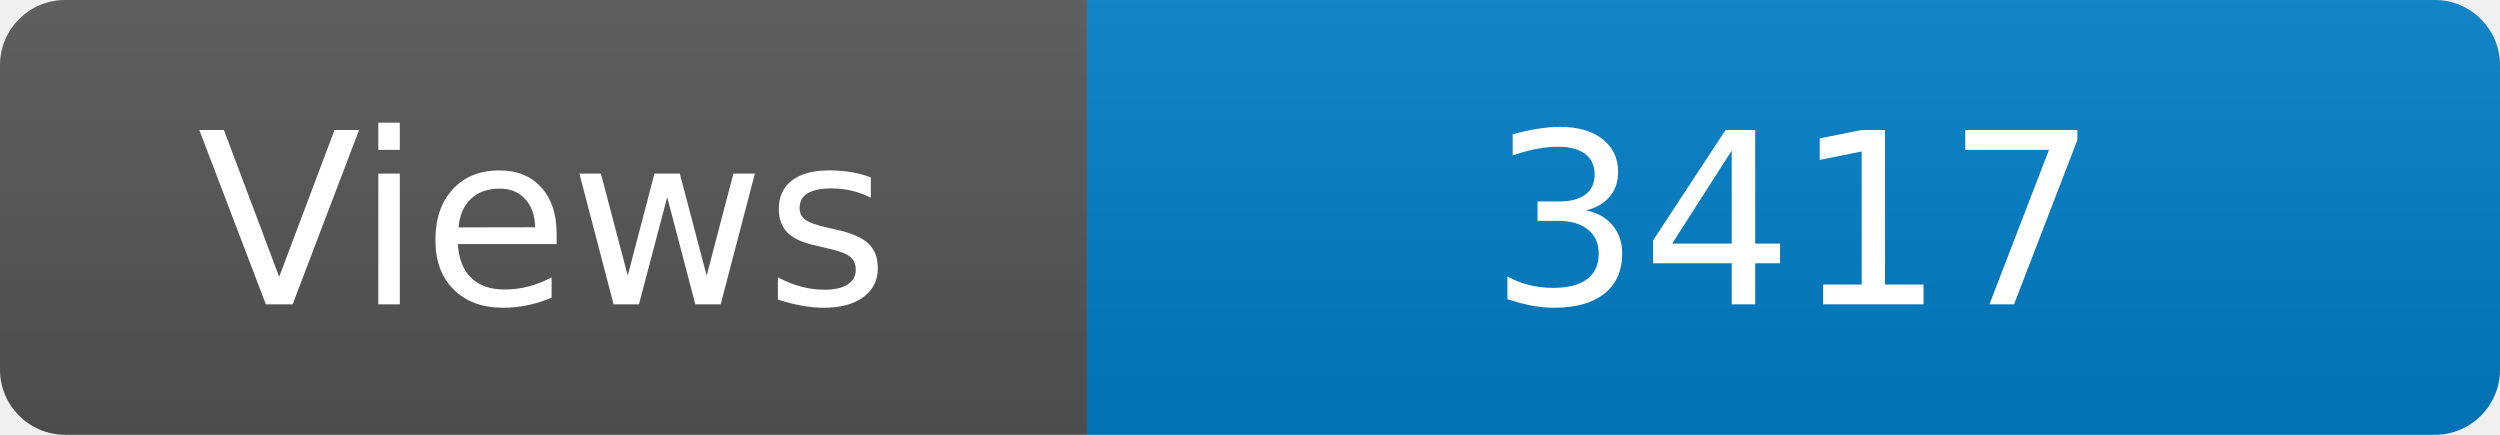
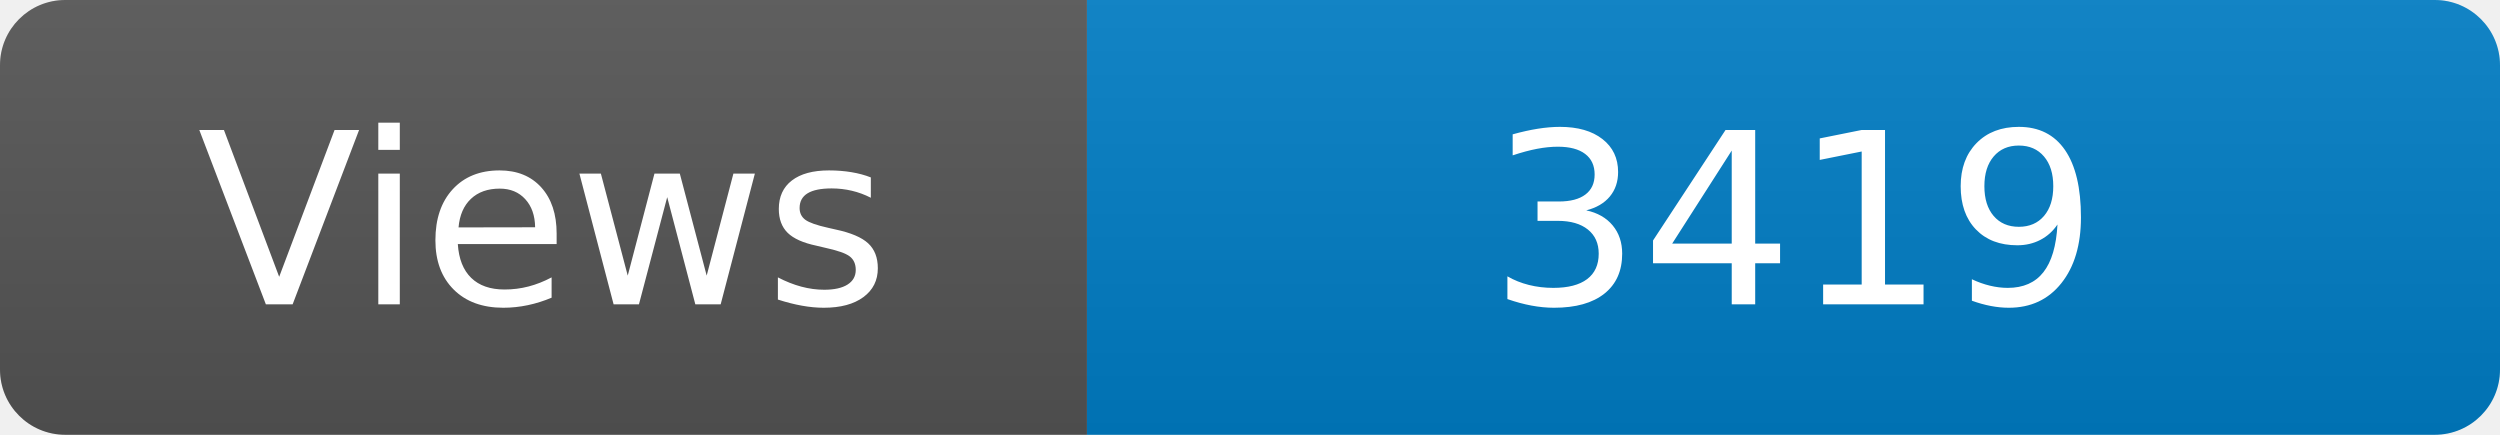
<svg xmlns="http://www.w3.org/2000/svg" width="115" height="20" role="img" aria-label="Maintained?: yes">
  <linearGradient id="s" x2="0" y2="100%">
    <stop offset="0" stop-color="#bbb" stop-opacity=".1" />
    <stop offset="1" stop-opacity=".1" />
  </linearGradient>
  <clipPath id="r">
    <rect width="115" height="20" rx="3" fill="#fff" />
  </clipPath>
  <g clip-path="url(#r)">
    <rect width="50" height="20" fill="#555" />
    <rect x="50" width="160" height="20" fill="#007ec6" />
    <rect width="115" height="20" fill="url(#s)" />
  </g>
  <g fill="#fff" text-anchor="middle" font-family="Verdana,Geneva,DejaVu Sans,sans-serif" font-size="110">
    <text x="250" y="140" transform="scale(.1)" fill="#fff">Views</text>
-     <text x="825" y="140" transform="scale(.1)" fill="#fff">3417</text>
+     <text x="825" y="140" transform="scale(.1)" fill="#fff">3419</text>
  </g>
</svg>
